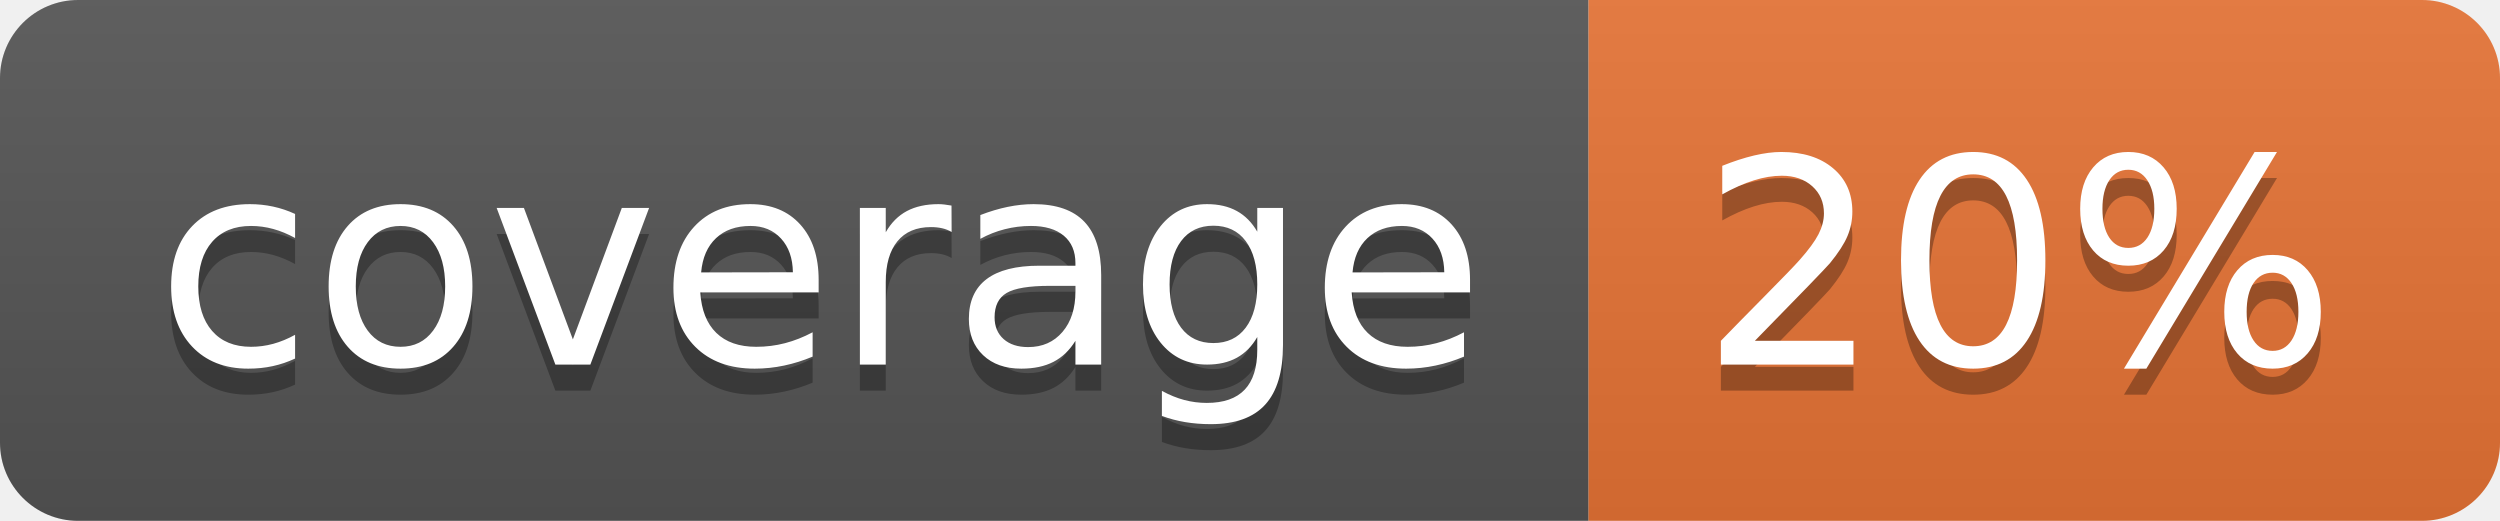
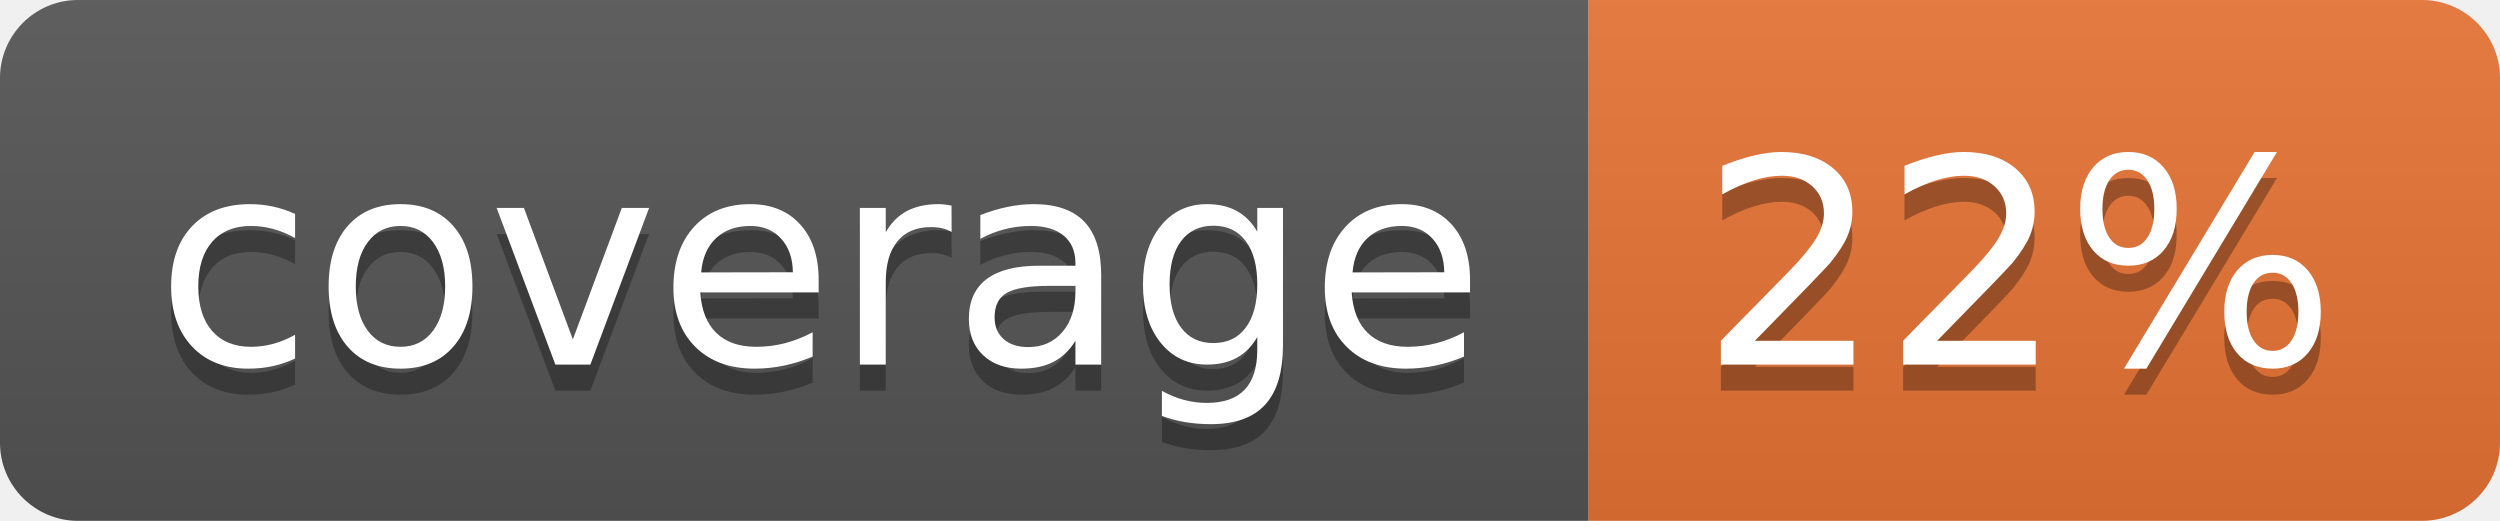
<svg xmlns="http://www.w3.org/2000/svg" width="96" height="20">
  <linearGradient id="b" x2="0" y2="100%">
    <stop offset="0" stop-color="#bbb" stop-opacity=".1" />
    <stop offset="1" stop-opacity=".1" />
  </linearGradient>
  <clipPath id="a">
    <rect width="96" height="20" rx="3" fill="#fff" />
  </clipPath>
  <g clip-path="url(#a)">
    <path fill="#555" d="M0 0h61v20H0z" />
    <path fill="#E87435" d="M61 0h35v20H61z" />
    <path fill="url(#b)" d="M0 0h96v20H0z" />
  </g>
  <g fill="#fff" text-anchor="middle" font-family="DejaVu Sans,Verdana,Geneva,sans-serif" font-size="110">
    <text x="315" y="150" fill="#010101" fill-opacity=".3" transform="scale(.1)" textLength="510">coverage</text>
    <text x="315" y="140" transform="scale(.1)" textLength="510">coverage</text>
-     <text x="775" y="150" fill="#010101" fill-opacity=".3" transform="scale(.1)" textLength="250">20%</text>
-     <text x="775" y="140" transform="scale(.1)" textLength="250">20%</text>
+     <text x="775" y="150" fill="#010101" fill-opacity=".3" transform="scale(.1)" textLength="250">22%</text>
+     <text x="775" y="140" transform="scale(.1)" textLength="250">22%</text>
  </g>
</svg>
